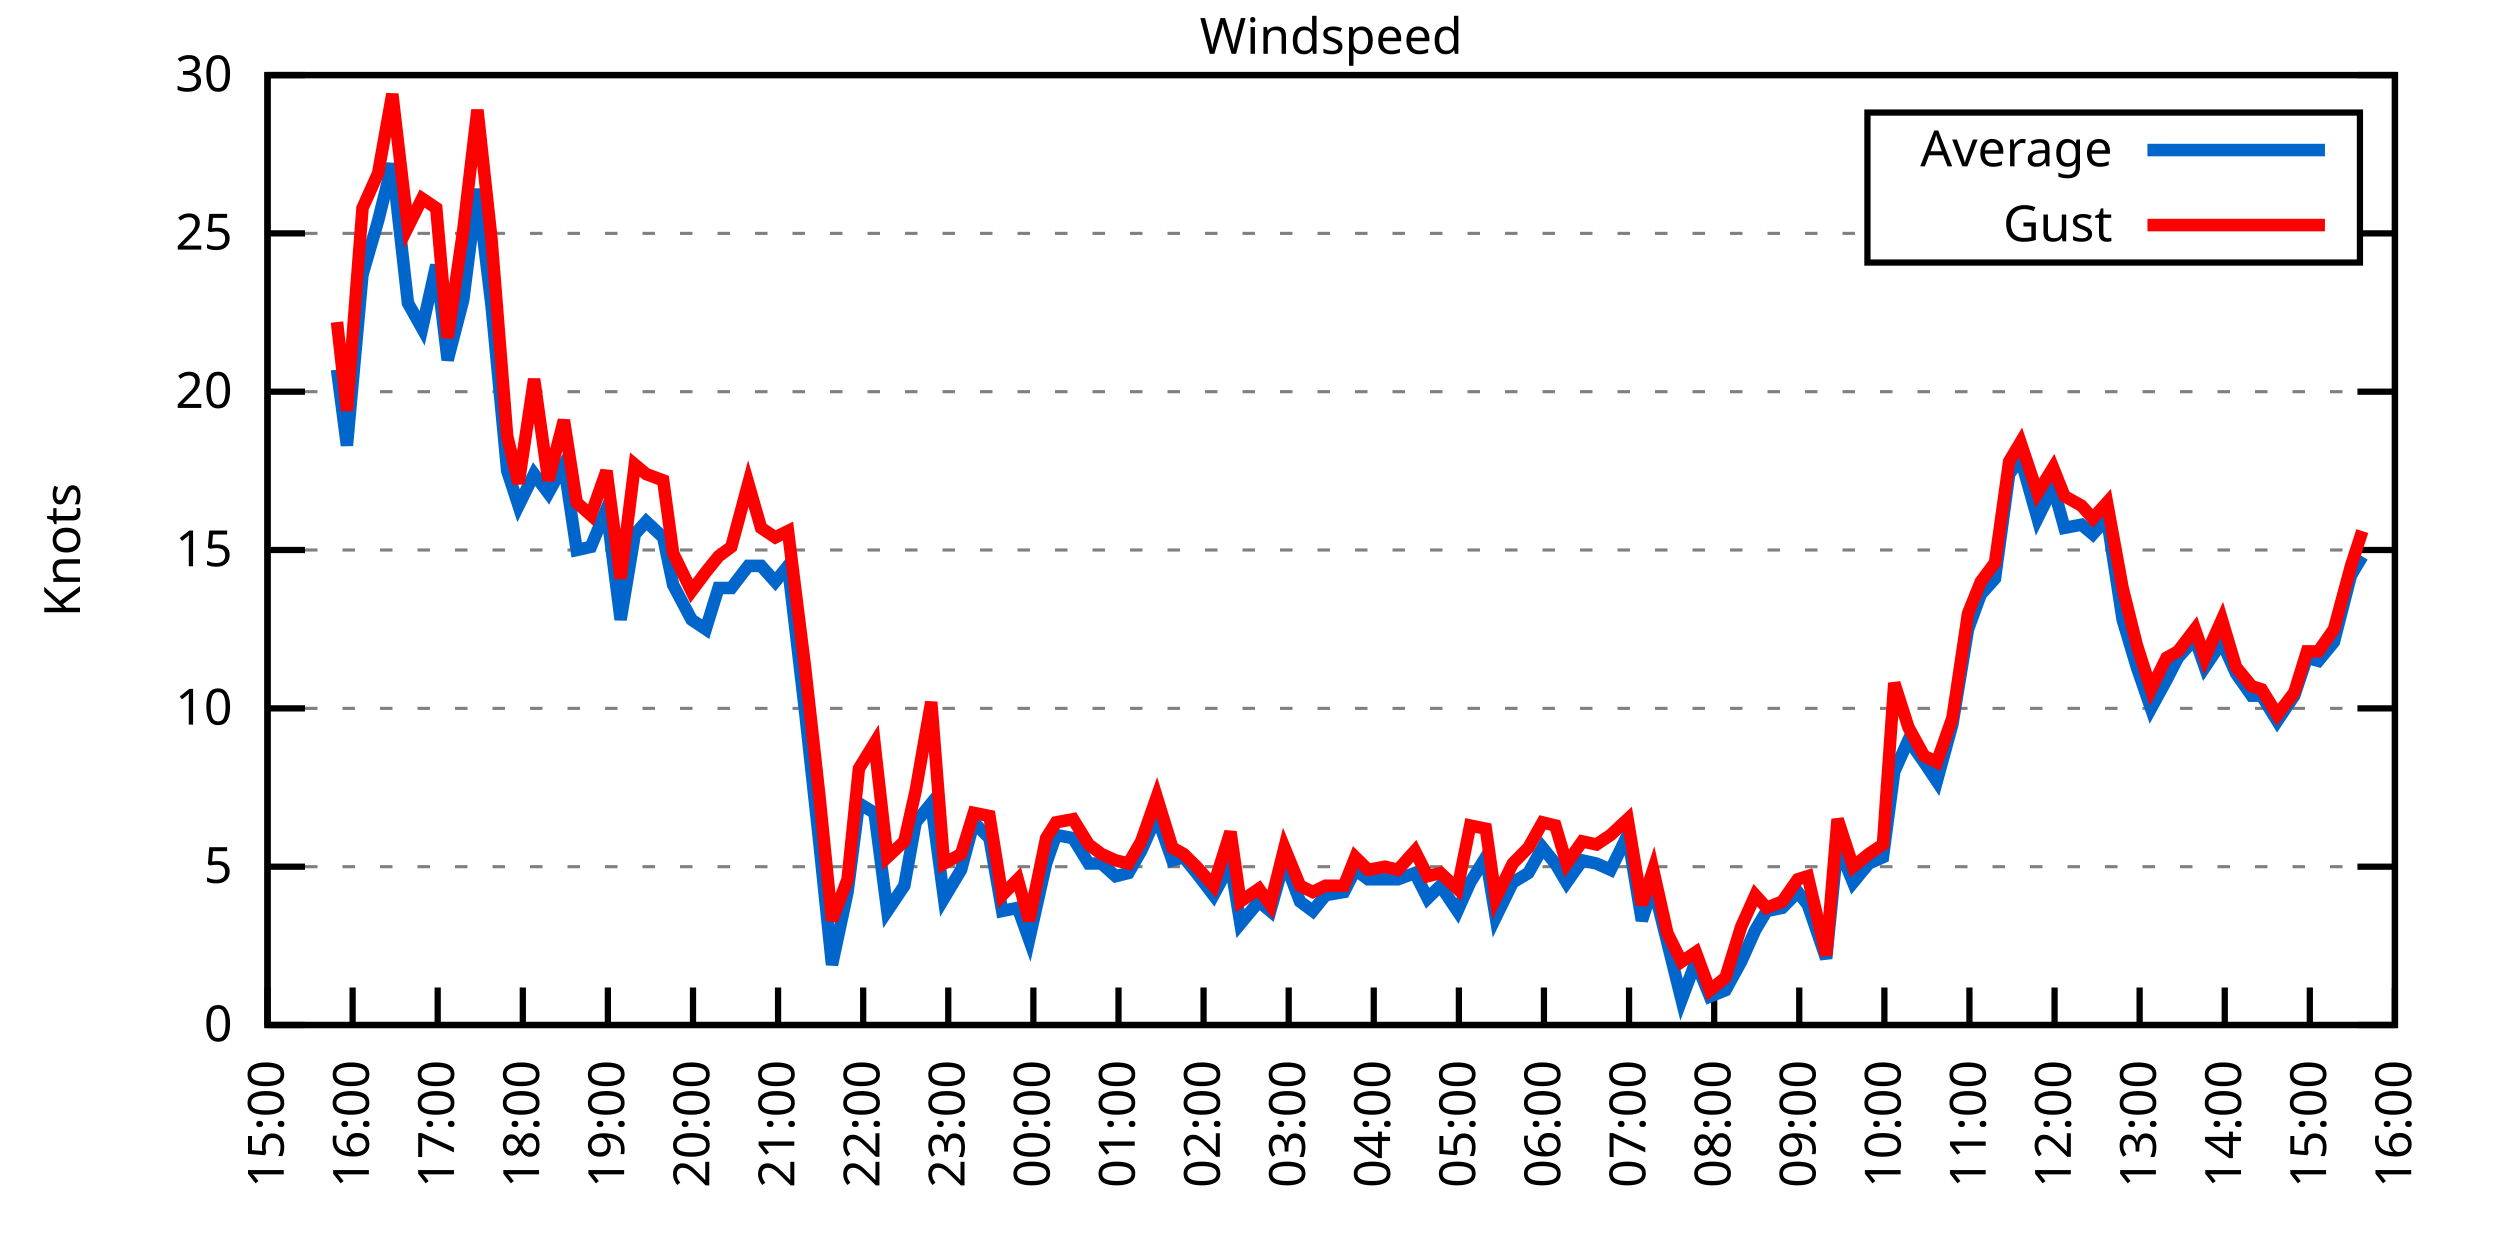
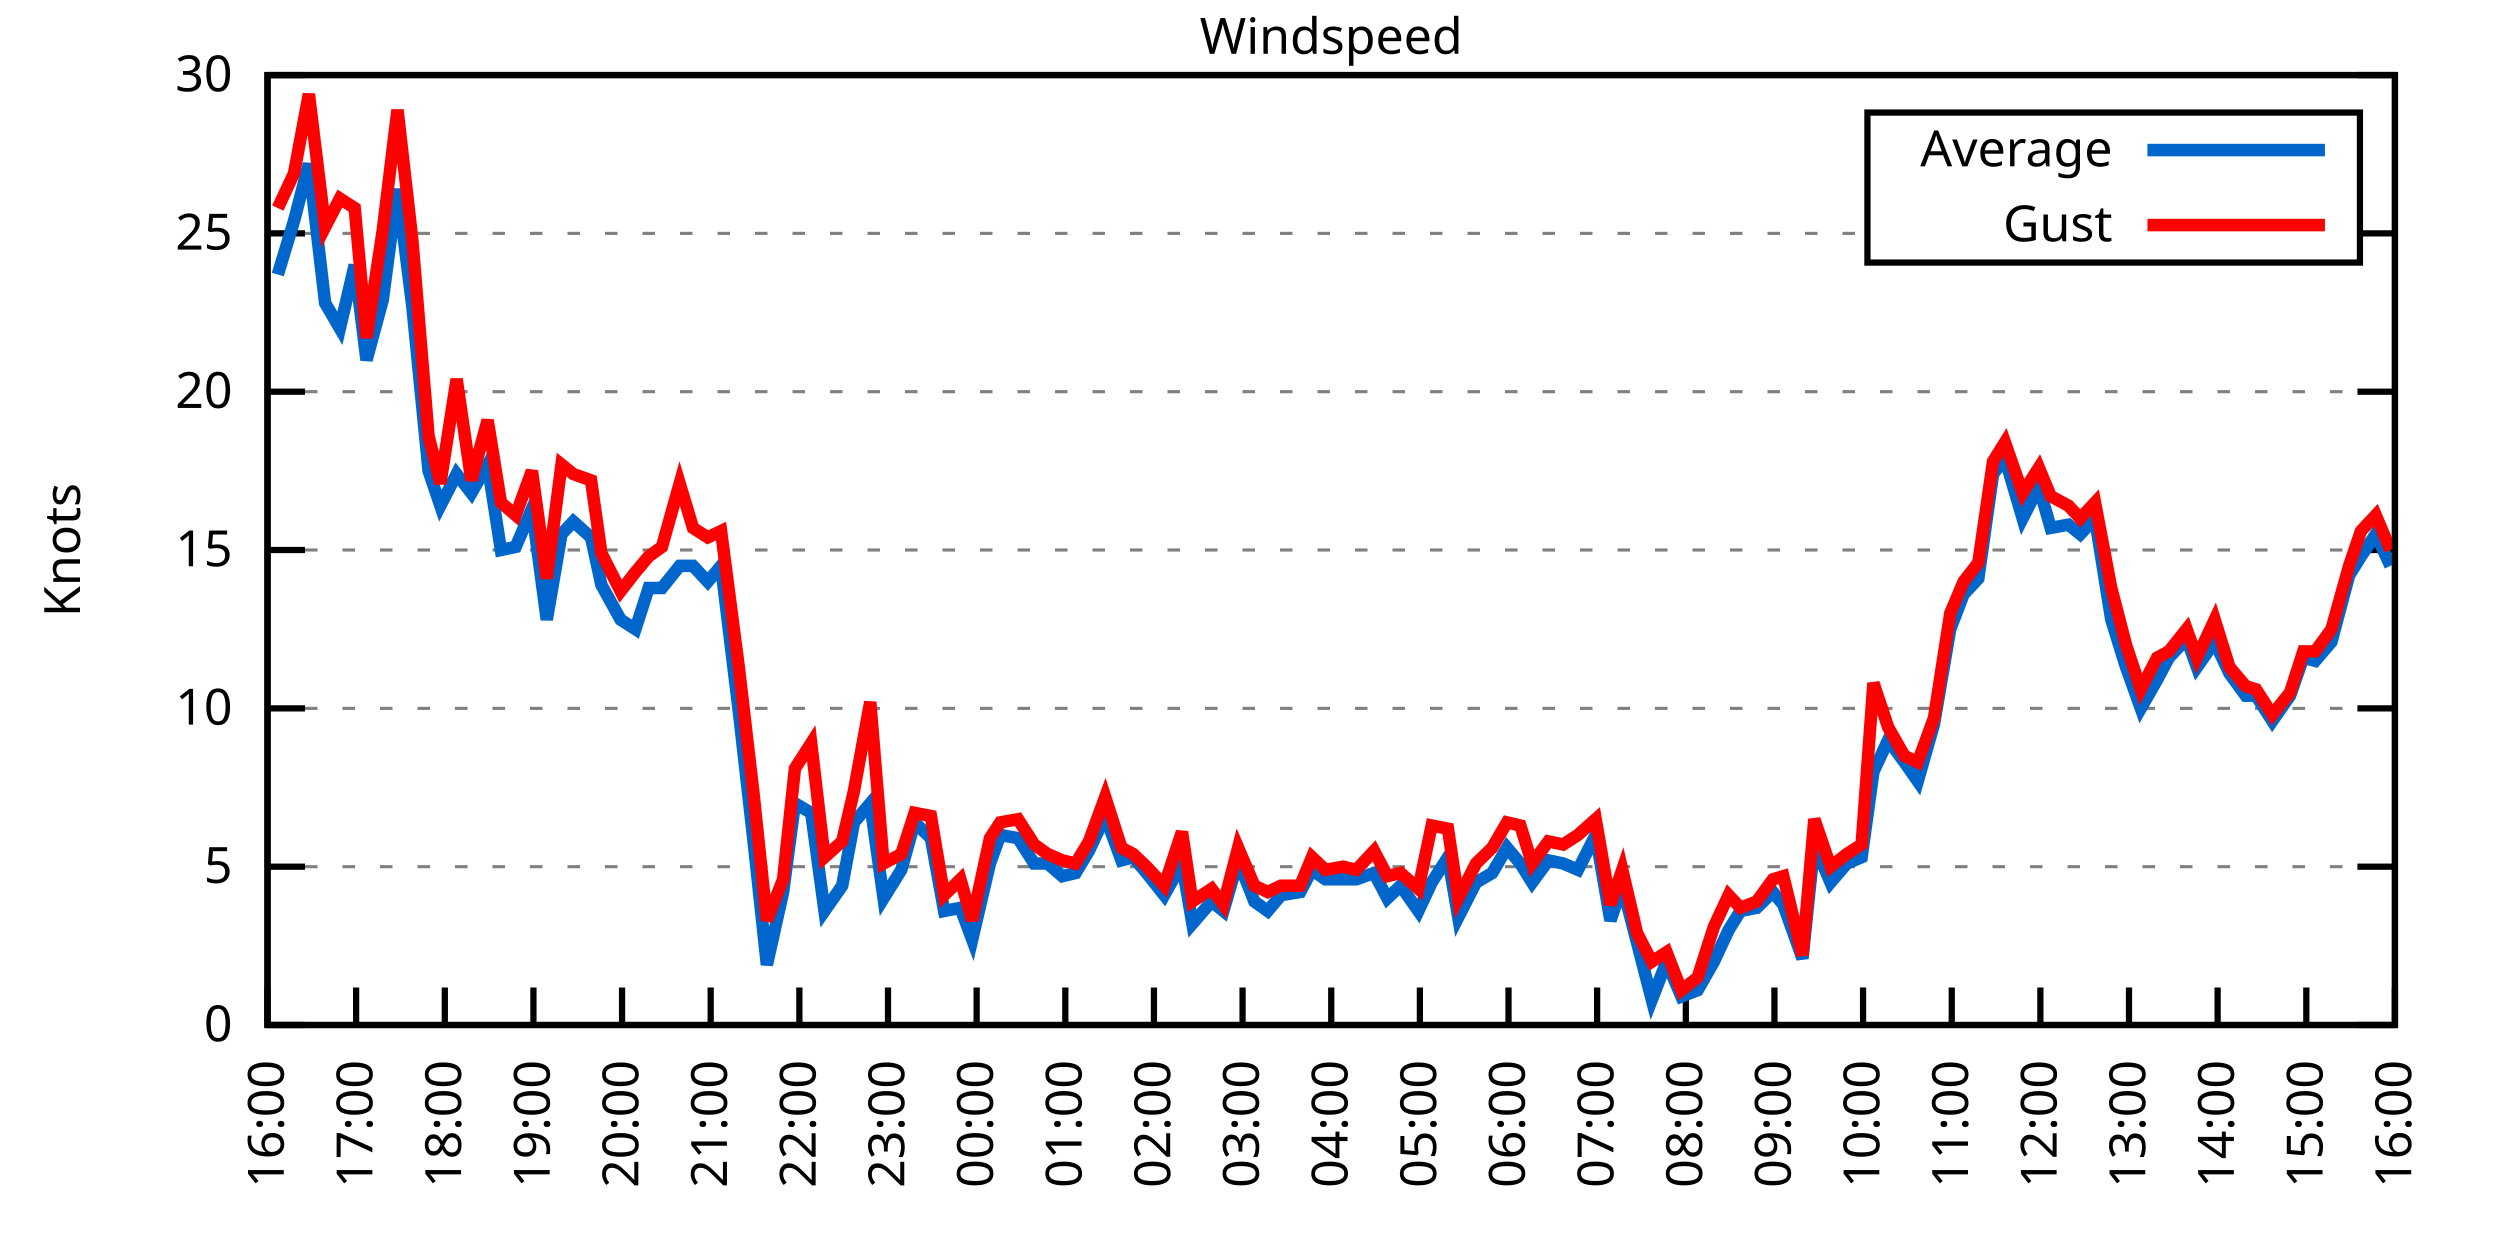
<svg xmlns="http://www.w3.org/2000/svg" xmlns:xlink="http://www.w3.org/1999/xlink" width="400" height="200" viewBox="0 0 400 200">
  <g id="gnuplot_canvas">
    <rect x="0" y="0" width="400" height="200" fill="none" />
    <defs>
      <circle id="gpDot" r="0.5" stroke-width="0.5" stroke="currentColor" />
      <path id="gpPt0" stroke-width="0.333" stroke="currentColor" d="M-1,0 h2 M0,-1 v2" />
      <path id="gpPt1" stroke-width="0.333" stroke="currentColor" d="M-1,-1 L1,1 M1,-1 L-1,1" />
      <path id="gpPt2" stroke-width="0.333" stroke="currentColor" d="M-1,0 L1,0 M0,-1 L0,1 M-1,-1 L1,1 M-1,1 L1,-1" />
      <rect id="gpPt3" stroke-width="0.333" stroke="currentColor" x="-1" y="-1" width="2" height="2" />
      <rect id="gpPt4" stroke-width="0.333" stroke="currentColor" fill="currentColor" x="-1" y="-1" width="2" height="2" />
      <circle id="gpPt5" stroke-width="0.333" stroke="currentColor" cx="0" cy="0" r="1" />
      <use xlink:href="#gpPt5" id="gpPt6" fill="currentColor" stroke="none" />
      <path id="gpPt7" stroke-width="0.333" stroke="currentColor" d="M0,-1.33 L-1.33,0.67 L1.33,0.67 z" />
      <use xlink:href="#gpPt7" id="gpPt8" fill="currentColor" stroke="none" />
      <use xlink:href="#gpPt7" id="gpPt9" stroke="currentColor" transform="rotate(180)" />
      <use xlink:href="#gpPt9" id="gpPt10" fill="currentColor" stroke="none" />
      <use xlink:href="#gpPt3" id="gpPt11" stroke="currentColor" transform="rotate(45)" />
      <use xlink:href="#gpPt11" id="gpPt12" fill="currentColor" stroke="none" />
      <path id="gpPt13" stroke-width="0.333" stroke="currentColor" d="M0,1.330 L1.265,0.411 L0.782,-1.067 L-0.782,-1.076 L-1.265,0.411 z" />
      <use xlink:href="#gpPt13" id="gpPt14" fill="currentColor" stroke="none" />
      <filter id="textbox" filterUnits="objectBoundingBox" x="0" y="0" height="1" width="1">
        <feFlood flood-color="white" flood-opacity="1" result="bgnd" />
        <feComposite in="SourceGraphic" in2="bgnd" operator="atop" />
      </filter>
      <filter id="greybox" filterUnits="objectBoundingBox" x="0" y="0" height="1" width="1">
        <feFlood flood-color="lightgrey" flood-opacity="1" result="grey" />
        <feComposite in="SourceGraphic" in2="grey" operator="atop" />
      </filter>
    </defs>
    <g fill="none" color="white" stroke="currentColor" stroke-width="1.00" stroke-linecap="butt" stroke-linejoin="miter">
</g>
    <g fill="none" color="black" stroke="currentColor" stroke-width="1.00" stroke-linecap="butt" stroke-linejoin="miter">
      <g stroke="none" shape-rendering="crispEdges">
        <polygon fill="rgb(255, 255, 255)" points="42.80,164.00 383.18,164.00 383.18,12.02 42.80,12.02 " />
      </g>
    </g>
    <g fill="none" color="black" stroke="currentColor" stroke-width="1.00" stroke-linecap="butt" stroke-linejoin="miter">
</g>
    <g fill="none" color="black" stroke="black" stroke-width="0.50" stroke-linecap="butt" stroke-linejoin="miter">
</g>
    <g fill="none" color="gray" stroke="currentColor" stroke-width="0.50" stroke-linecap="butt" stroke-linejoin="miter">
      <path stroke="gray" stroke-dasharray="2,4" class="gridline" d="M42.80,164.00 L383.19,164.00  " />
    </g>
    <g fill="none" color="gray" stroke="gray" stroke-width="1.00" stroke-linecap="butt" stroke-linejoin="miter">
</g>
    <g fill="none" color="black" stroke="currentColor" stroke-width="1.00" stroke-linecap="butt" stroke-linejoin="miter">
      <path stroke="black" d="M42.80,164.00 L48.80,164.00 M383.19,164.00 L377.19,164.00  " />
      <g transform="translate(37.20,166.60)" stroke="none" fill="black" font-family="Sans" font-size="8.00" text-anchor="end">
        <text>
          <tspan font-family="Sans"> 0</tspan>
        </text>
      </g>
    </g>
    <g fill="none" color="black" stroke="currentColor" stroke-width="1.00" stroke-linecap="butt" stroke-linejoin="miter">
</g>
    <g fill="none" color="black" stroke="black" stroke-width="0.50" stroke-linecap="butt" stroke-linejoin="miter">
</g>
    <g fill="none" color="gray" stroke="currentColor" stroke-width="0.50" stroke-linecap="butt" stroke-linejoin="miter">
      <path stroke="gray" stroke-dasharray="2,4" class="gridline" d="M42.80,138.67 L383.19,138.67  " />
    </g>
    <g fill="none" color="gray" stroke="gray" stroke-width="1.00" stroke-linecap="butt" stroke-linejoin="miter">
</g>
    <g fill="none" color="black" stroke="currentColor" stroke-width="1.00" stroke-linecap="butt" stroke-linejoin="miter">
      <path stroke="black" d="M42.80,138.67 L48.80,138.67 M383.19,138.67 L377.19,138.67  " />
      <g transform="translate(37.20,141.27)" stroke="none" fill="black" font-family="Sans" font-size="8.00" text-anchor="end">
        <text>
          <tspan font-family="Sans"> 5</tspan>
        </text>
      </g>
    </g>
    <g fill="none" color="black" stroke="currentColor" stroke-width="1.00" stroke-linecap="butt" stroke-linejoin="miter">
</g>
    <g fill="none" color="black" stroke="black" stroke-width="0.50" stroke-linecap="butt" stroke-linejoin="miter">
</g>
    <g fill="none" color="gray" stroke="currentColor" stroke-width="0.50" stroke-linecap="butt" stroke-linejoin="miter">
      <path stroke="gray" stroke-dasharray="2,4" class="gridline" d="M42.80,113.34 L383.19,113.34  " />
    </g>
    <g fill="none" color="gray" stroke="gray" stroke-width="1.00" stroke-linecap="butt" stroke-linejoin="miter">
</g>
    <g fill="none" color="black" stroke="currentColor" stroke-width="1.00" stroke-linecap="butt" stroke-linejoin="miter">
      <path stroke="black" d="M42.80,113.34 L48.80,113.34 M383.19,113.34 L377.19,113.34  " />
      <g transform="translate(37.20,115.94)" stroke="none" fill="black" font-family="Sans" font-size="8.00" text-anchor="end">
        <text>
          <tspan font-family="Sans"> 10</tspan>
        </text>
      </g>
    </g>
    <g fill="none" color="black" stroke="currentColor" stroke-width="1.00" stroke-linecap="butt" stroke-linejoin="miter">
</g>
    <g fill="none" color="black" stroke="black" stroke-width="0.50" stroke-linecap="butt" stroke-linejoin="miter">
</g>
    <g fill="none" color="gray" stroke="currentColor" stroke-width="0.50" stroke-linecap="butt" stroke-linejoin="miter">
      <path stroke="gray" stroke-dasharray="2,4" class="gridline" d="M42.80,88.00 L383.19,88.00  " />
    </g>
    <g fill="none" color="gray" stroke="gray" stroke-width="1.00" stroke-linecap="butt" stroke-linejoin="miter">
</g>
    <g fill="none" color="black" stroke="currentColor" stroke-width="1.00" stroke-linecap="butt" stroke-linejoin="miter">
      <path stroke="black" d="M42.80,88.00 L48.80,88.00 M383.19,88.00 L377.19,88.00  " />
      <g transform="translate(37.20,90.60)" stroke="none" fill="black" font-family="Sans" font-size="8.00" text-anchor="end">
        <text>
          <tspan font-family="Sans"> 15</tspan>
        </text>
      </g>
    </g>
    <g fill="none" color="black" stroke="currentColor" stroke-width="1.00" stroke-linecap="butt" stroke-linejoin="miter">
</g>
    <g fill="none" color="black" stroke="black" stroke-width="0.50" stroke-linecap="butt" stroke-linejoin="miter">
</g>
    <g fill="none" color="gray" stroke="currentColor" stroke-width="0.50" stroke-linecap="butt" stroke-linejoin="miter">
      <path stroke="gray" stroke-dasharray="2,4" class="gridline" d="M42.80,62.67 L383.19,62.67  " />
    </g>
    <g fill="none" color="gray" stroke="gray" stroke-width="1.00" stroke-linecap="butt" stroke-linejoin="miter">
</g>
    <g fill="none" color="black" stroke="currentColor" stroke-width="1.00" stroke-linecap="butt" stroke-linejoin="miter">
      <path stroke="black" d="M42.80,62.67 L48.80,62.67 M383.19,62.67 L377.19,62.67  " />
      <g transform="translate(37.20,65.27)" stroke="none" fill="black" font-family="Sans" font-size="8.00" text-anchor="end">
        <text>
          <tspan font-family="Sans"> 20</tspan>
        </text>
      </g>
    </g>
    <g fill="none" color="black" stroke="currentColor" stroke-width="1.00" stroke-linecap="butt" stroke-linejoin="miter">
</g>
    <g fill="none" color="black" stroke="black" stroke-width="0.50" stroke-linecap="butt" stroke-linejoin="miter">
</g>
    <g fill="none" color="gray" stroke="currentColor" stroke-width="0.50" stroke-linecap="butt" stroke-linejoin="miter">
      <path stroke="gray" stroke-dasharray="2,4" class="gridline" d="M42.80,37.34 L298.79,37.34 M377.59,37.34 L383.19,37.34  " />
    </g>
    <g fill="none" color="gray" stroke="gray" stroke-width="1.00" stroke-linecap="butt" stroke-linejoin="miter">
</g>
    <g fill="none" color="black" stroke="currentColor" stroke-width="1.00" stroke-linecap="butt" stroke-linejoin="miter">
      <path stroke="black" d="M42.80,37.34 L48.80,37.34 M383.19,37.34 L377.19,37.34  " />
      <g transform="translate(37.20,39.94)" stroke="none" fill="black" font-family="Sans" font-size="8.00" text-anchor="end">
        <text>
          <tspan font-family="Sans"> 25</tspan>
        </text>
      </g>
    </g>
    <g fill="none" color="black" stroke="currentColor" stroke-width="1.00" stroke-linecap="butt" stroke-linejoin="miter">
</g>
    <g fill="none" color="black" stroke="black" stroke-width="0.50" stroke-linecap="butt" stroke-linejoin="miter">
</g>
    <g fill="none" color="gray" stroke="currentColor" stroke-width="0.50" stroke-linecap="butt" stroke-linejoin="miter">
      <path stroke="gray" stroke-dasharray="2,4" class="gridline" d="M42.80,12.01 L383.19,12.01  " />
    </g>
    <g fill="none" color="gray" stroke="gray" stroke-width="1.00" stroke-linecap="butt" stroke-linejoin="miter">
</g>
    <g fill="none" color="black" stroke="currentColor" stroke-width="1.00" stroke-linecap="butt" stroke-linejoin="miter">
      <path stroke="black" d="M42.80,12.01 L48.80,12.01 M383.19,12.01 L377.19,12.01  " />
      <g transform="translate(37.20,14.61)" stroke="none" fill="black" font-family="Sans" font-size="8.00" text-anchor="end">
        <text>
          <tspan font-family="Sans"> 30</tspan>
        </text>
      </g>
    </g>
    <g fill="none" color="black" stroke="currentColor" stroke-width="1.00" stroke-linecap="butt" stroke-linejoin="miter">
      <path stroke="black" d="M42.80,164.00 L42.80,158.00  " />
      <g transform="translate(45.40,169.60) rotate(270.00)" stroke="none" fill="black" font-family="Sans" font-size="8.00" text-anchor="end">
        <text>
-           <tspan font-family="Sans">15:00</tspan>
-         </text>
-       </g>
-     </g>
-     <g fill="none" color="black" stroke="currentColor" stroke-width="1.00" stroke-linecap="butt" stroke-linejoin="miter">
-       <path stroke="black" d="M56.42,164.00 L56.42,158.00  " />
-       <g transform="translate(59.02,169.60) rotate(270.00)" stroke="none" fill="black" font-family="Sans" font-size="8.00" text-anchor="end">
-         <text>
          <tspan font-family="Sans">16:00</tspan>
        </text>
      </g>
    </g>
    <g fill="none" color="black" stroke="currentColor" stroke-width="1.00" stroke-linecap="butt" stroke-linejoin="miter">
-       <path stroke="black" d="M70.03,164.00 L70.03,158.00  " />
-       <g transform="translate(72.63,169.60) rotate(270.00)" stroke="none" fill="black" font-family="Sans" font-size="8.00" text-anchor="end">
+       <path stroke="black" d="M56.98,164.00 L56.98,158.00  " />
+       <g transform="translate(59.58,169.60) rotate(270.00)" stroke="none" fill="black" font-family="Sans" font-size="8.00" text-anchor="end">
        <text>
          <tspan font-family="Sans">17:00</tspan>
        </text>
      </g>
    </g>
    <g fill="none" color="black" stroke="currentColor" stroke-width="1.00" stroke-linecap="butt" stroke-linejoin="miter">
-       <path stroke="black" d="M83.65,164.00 L83.65,158.00  " />
-       <g transform="translate(86.25,169.60) rotate(270.00)" stroke="none" fill="black" font-family="Sans" font-size="8.00" text-anchor="end">
+       <path stroke="black" d="M71.17,164.00 L71.17,158.00  " />
+       <g transform="translate(73.77,169.60) rotate(270.00)" stroke="none" fill="black" font-family="Sans" font-size="8.00" text-anchor="end">
        <text>
          <tspan font-family="Sans">18:00</tspan>
        </text>
      </g>
    </g>
    <g fill="none" color="black" stroke="currentColor" stroke-width="1.00" stroke-linecap="butt" stroke-linejoin="miter">
-       <path stroke="black" d="M97.26,164.00 L97.26,158.00  " />
-       <g transform="translate(99.86,169.60) rotate(270.00)" stroke="none" fill="black" font-family="Sans" font-size="8.00" text-anchor="end">
+       <path stroke="black" d="M85.35,164.00 L85.35,158.00  " />
+       <g transform="translate(87.95,169.60) rotate(270.00)" stroke="none" fill="black" font-family="Sans" font-size="8.00" text-anchor="end">
        <text>
          <tspan font-family="Sans">19:00</tspan>
        </text>
      </g>
    </g>
    <g fill="none" color="black" stroke="currentColor" stroke-width="1.00" stroke-linecap="butt" stroke-linejoin="miter">
-       <path stroke="black" d="M110.88,164.00 L110.88,158.00  " />
-       <g transform="translate(113.48,169.60) rotate(270.00)" stroke="none" fill="black" font-family="Sans" font-size="8.00" text-anchor="end">
+       <path stroke="black" d="M99.53,164.00 L99.53,158.00  " />
+       <g transform="translate(102.13,169.60) rotate(270.00)" stroke="none" fill="black" font-family="Sans" font-size="8.00" text-anchor="end">
        <text>
          <tspan font-family="Sans">20:00</tspan>
        </text>
      </g>
    </g>
    <g fill="none" color="black" stroke="currentColor" stroke-width="1.00" stroke-linecap="butt" stroke-linejoin="miter">
-       <path stroke="black" d="M124.49,164.00 L124.49,158.00  " />
-       <g transform="translate(127.09,169.60) rotate(270.00)" stroke="none" fill="black" font-family="Sans" font-size="8.00" text-anchor="end">
+       <path stroke="black" d="M113.71,164.00 L113.71,158.00  " />
+       <g transform="translate(116.31,169.60) rotate(270.00)" stroke="none" fill="black" font-family="Sans" font-size="8.00" text-anchor="end">
        <text>
          <tspan font-family="Sans">21:00</tspan>
        </text>
      </g>
    </g>
    <g fill="none" color="black" stroke="currentColor" stroke-width="1.00" stroke-linecap="butt" stroke-linejoin="miter">
-       <path stroke="black" d="M138.11,164.00 L138.11,158.00  " />
-       <g transform="translate(140.71,169.60) rotate(270.00)" stroke="none" fill="black" font-family="Sans" font-size="8.00" text-anchor="end">
+       <path stroke="black" d="M127.90,164.00 L127.90,158.00  " />
+       <g transform="translate(130.50,169.60) rotate(270.00)" stroke="none" fill="black" font-family="Sans" font-size="8.00" text-anchor="end">
        <text>
          <tspan font-family="Sans">22:00</tspan>
        </text>
      </g>
    </g>
    <g fill="none" color="black" stroke="currentColor" stroke-width="1.00" stroke-linecap="butt" stroke-linejoin="miter">
-       <path stroke="black" d="M151.72,164.00 L151.72,158.00  " />
-       <g transform="translate(154.32,169.60) rotate(270.00)" stroke="none" fill="black" font-family="Sans" font-size="8.00" text-anchor="end">
+       <path stroke="black" d="M142.08,164.00 L142.08,158.00  " />
+       <g transform="translate(144.68,169.60) rotate(270.00)" stroke="none" fill="black" font-family="Sans" font-size="8.00" text-anchor="end">
        <text>
          <tspan font-family="Sans">23:00</tspan>
        </text>
      </g>
    </g>
    <g fill="none" color="black" stroke="currentColor" stroke-width="1.00" stroke-linecap="butt" stroke-linejoin="miter">
-       <path stroke="black" d="M165.34,164.00 L165.34,158.00  " />
-       <g transform="translate(167.94,169.60) rotate(270.00)" stroke="none" fill="black" font-family="Sans" font-size="8.00" text-anchor="end">
+       <path stroke="black" d="M156.26,164.00 L156.26,158.00  " />
+       <g transform="translate(158.86,169.60) rotate(270.00)" stroke="none" fill="black" font-family="Sans" font-size="8.00" text-anchor="end">
        <text>
          <tspan font-family="Sans">00:00</tspan>
        </text>
      </g>
    </g>
    <g fill="none" color="black" stroke="currentColor" stroke-width="1.00" stroke-linecap="butt" stroke-linejoin="miter">
-       <path stroke="black" d="M178.96,164.00 L178.96,158.00  " />
-       <g transform="translate(181.56,169.60) rotate(270.00)" stroke="none" fill="black" font-family="Sans" font-size="8.00" text-anchor="end">
+       <path stroke="black" d="M170.45,164.00 L170.45,158.00  " />
+       <g transform="translate(173.05,169.60) rotate(270.00)" stroke="none" fill="black" font-family="Sans" font-size="8.00" text-anchor="end">
        <text>
          <tspan font-family="Sans">01:00</tspan>
        </text>
      </g>
    </g>
    <g fill="none" color="black" stroke="currentColor" stroke-width="1.00" stroke-linecap="butt" stroke-linejoin="miter">
-       <path stroke="black" d="M192.57,164.00 L192.57,158.00  " />
-       <g transform="translate(195.17,169.60) rotate(270.00)" stroke="none" fill="black" font-family="Sans" font-size="8.00" text-anchor="end">
+       <path stroke="black" d="M184.63,164.00 L184.63,158.00  " />
+       <g transform="translate(187.23,169.60) rotate(270.00)" stroke="none" fill="black" font-family="Sans" font-size="8.00" text-anchor="end">
        <text>
          <tspan font-family="Sans">02:00</tspan>
        </text>
      </g>
    </g>
    <g fill="none" color="black" stroke="currentColor" stroke-width="1.00" stroke-linecap="butt" stroke-linejoin="miter">
-       <path stroke="black" d="M206.19,164.00 L206.19,158.00  " />
-       <g transform="translate(208.79,169.60) rotate(270.00)" stroke="none" fill="black" font-family="Sans" font-size="8.00" text-anchor="end">
+       <path stroke="black" d="M198.81,164.00 L198.81,158.00  " />
+       <g transform="translate(201.41,169.60) rotate(270.00)" stroke="none" fill="black" font-family="Sans" font-size="8.00" text-anchor="end">
        <text>
          <tspan font-family="Sans">03:00</tspan>
        </text>
      </g>
    </g>
    <g fill="none" color="black" stroke="currentColor" stroke-width="1.00" stroke-linecap="butt" stroke-linejoin="miter">
-       <path stroke="black" d="M219.80,164.00 L219.80,158.00  " />
-       <g transform="translate(222.40,169.60) rotate(270.00)" stroke="none" fill="black" font-family="Sans" font-size="8.00" text-anchor="end">
+       <path stroke="black" d="M213.00,164.00 L213.00,158.00  " />
+       <g transform="translate(215.60,169.60) rotate(270.00)" stroke="none" fill="black" font-family="Sans" font-size="8.00" text-anchor="end">
        <text>
          <tspan font-family="Sans">04:00</tspan>
        </text>
      </g>
    </g>
    <g fill="none" color="black" stroke="currentColor" stroke-width="1.00" stroke-linecap="butt" stroke-linejoin="miter">
-       <path stroke="black" d="M233.42,164.00 L233.42,158.00  " />
-       <g transform="translate(236.02,169.60) rotate(270.00)" stroke="none" fill="black" font-family="Sans" font-size="8.00" text-anchor="end">
+       <path stroke="black" d="M227.18,164.00 L227.18,158.00  " />
+       <g transform="translate(229.78,169.60) rotate(270.00)" stroke="none" fill="black" font-family="Sans" font-size="8.00" text-anchor="end">
        <text>
          <tspan font-family="Sans">05:00</tspan>
        </text>
      </g>
    </g>
    <g fill="none" color="black" stroke="currentColor" stroke-width="1.00" stroke-linecap="butt" stroke-linejoin="miter">
-       <path stroke="black" d="M247.03,164.00 L247.03,158.00  " />
-       <g transform="translate(249.63,169.60) rotate(270.00)" stroke="none" fill="black" font-family="Sans" font-size="8.00" text-anchor="end">
+       <path stroke="black" d="M241.36,164.00 L241.36,158.00  " />
+       <g transform="translate(243.96,169.60) rotate(270.00)" stroke="none" fill="black" font-family="Sans" font-size="8.00" text-anchor="end">
        <text>
          <tspan font-family="Sans">06:00</tspan>
        </text>
      </g>
    </g>
    <g fill="none" color="black" stroke="currentColor" stroke-width="1.00" stroke-linecap="butt" stroke-linejoin="miter">
-       <path stroke="black" d="M260.65,164.00 L260.65,158.00  " />
-       <g transform="translate(263.25,169.60) rotate(270.00)" stroke="none" fill="black" font-family="Sans" font-size="8.00" text-anchor="end">
+       <path stroke="black" d="M255.54,164.00 L255.54,158.00  " />
+       <g transform="translate(258.14,169.60) rotate(270.00)" stroke="none" fill="black" font-family="Sans" font-size="8.00" text-anchor="end">
        <text>
          <tspan font-family="Sans">07:00</tspan>
        </text>
      </g>
    </g>
    <g fill="none" color="black" stroke="currentColor" stroke-width="1.00" stroke-linecap="butt" stroke-linejoin="miter">
-       <path stroke="black" d="M274.27,164.00 L274.27,158.00  " />
-       <g transform="translate(276.87,169.60) rotate(270.00)" stroke="none" fill="black" font-family="Sans" font-size="8.00" text-anchor="end">
+       <path stroke="black" d="M269.73,164.00 L269.73,158.00  " />
+       <g transform="translate(272.33,169.60) rotate(270.00)" stroke="none" fill="black" font-family="Sans" font-size="8.00" text-anchor="end">
        <text>
          <tspan font-family="Sans">08:00</tspan>
        </text>
      </g>
    </g>
    <g fill="none" color="black" stroke="currentColor" stroke-width="1.00" stroke-linecap="butt" stroke-linejoin="miter">
-       <path stroke="black" d="M287.88,164.00 L287.88,158.00  " />
-       <g transform="translate(290.48,169.60) rotate(270.00)" stroke="none" fill="black" font-family="Sans" font-size="8.00" text-anchor="end">
+       <path stroke="black" d="M283.91,164.00 L283.91,158.00  " />
+       <g transform="translate(286.51,169.60) rotate(270.00)" stroke="none" fill="black" font-family="Sans" font-size="8.00" text-anchor="end">
        <text>
          <tspan font-family="Sans">09:00</tspan>
        </text>
      </g>
    </g>
    <g fill="none" color="black" stroke="currentColor" stroke-width="1.00" stroke-linecap="butt" stroke-linejoin="miter">
-       <path stroke="black" d="M301.50,164.00 L301.50,158.00  " />
-       <g transform="translate(304.10,169.60) rotate(270.00)" stroke="none" fill="black" font-family="Sans" font-size="8.00" text-anchor="end">
+       <path stroke="black" d="M298.09,164.00 L298.09,158.00  " />
+       <g transform="translate(300.69,169.60) rotate(270.00)" stroke="none" fill="black" font-family="Sans" font-size="8.00" text-anchor="end">
        <text>
          <tspan font-family="Sans">10:00</tspan>
        </text>
      </g>
    </g>
    <g fill="none" color="black" stroke="currentColor" stroke-width="1.00" stroke-linecap="butt" stroke-linejoin="miter">
-       <path stroke="black" d="M315.11,164.00 L315.11,158.00  " />
-       <g transform="translate(317.71,169.60) rotate(270.00)" stroke="none" fill="black" font-family="Sans" font-size="8.00" text-anchor="end">
+       <path stroke="black" d="M312.28,164.00 L312.28,158.00  " />
+       <g transform="translate(314.88,169.60) rotate(270.00)" stroke="none" fill="black" font-family="Sans" font-size="8.00" text-anchor="end">
        <text>
          <tspan font-family="Sans">11:00</tspan>
        </text>
      </g>
    </g>
    <g fill="none" color="black" stroke="currentColor" stroke-width="1.00" stroke-linecap="butt" stroke-linejoin="miter">
-       <path stroke="black" d="M328.73,164.00 L328.73,158.00  " />
-       <g transform="translate(331.33,169.60) rotate(270.00)" stroke="none" fill="black" font-family="Sans" font-size="8.00" text-anchor="end">
+       <path stroke="black" d="M326.46,164.00 L326.46,158.00  " />
+       <g transform="translate(329.06,169.60) rotate(270.00)" stroke="none" fill="black" font-family="Sans" font-size="8.00" text-anchor="end">
        <text>
          <tspan font-family="Sans">12:00</tspan>
        </text>
      </g>
    </g>
    <g fill="none" color="black" stroke="currentColor" stroke-width="1.00" stroke-linecap="butt" stroke-linejoin="miter">
-       <path stroke="black" d="M342.34,164.00 L342.34,158.00  " />
-       <g transform="translate(344.94,169.60) rotate(270.00)" stroke="none" fill="black" font-family="Sans" font-size="8.00" text-anchor="end">
+       <path stroke="black" d="M340.64,164.00 L340.64,158.00  " />
+       <g transform="translate(343.24,169.60) rotate(270.00)" stroke="none" fill="black" font-family="Sans" font-size="8.00" text-anchor="end">
        <text>
          <tspan font-family="Sans">13:00</tspan>
        </text>
      </g>
    </g>
    <g fill="none" color="black" stroke="currentColor" stroke-width="1.00" stroke-linecap="butt" stroke-linejoin="miter">
-       <path stroke="black" d="M355.96,164.00 L355.96,158.00  " />
-       <g transform="translate(358.56,169.60) rotate(270.00)" stroke="none" fill="black" font-family="Sans" font-size="8.00" text-anchor="end">
+       <path stroke="black" d="M354.82,164.00 L354.82,158.00  " />
+       <g transform="translate(357.42,169.60) rotate(270.00)" stroke="none" fill="black" font-family="Sans" font-size="8.00" text-anchor="end">
        <text>
          <tspan font-family="Sans">14:00</tspan>
        </text>
      </g>
    </g>
    <g fill="none" color="black" stroke="currentColor" stroke-width="1.00" stroke-linecap="butt" stroke-linejoin="miter">
-       <path stroke="black" d="M369.57,164.00 L369.57,158.00  " />
-       <g transform="translate(372.17,169.60) rotate(270.00)" stroke="none" fill="black" font-family="Sans" font-size="8.00" text-anchor="end">
+       <path stroke="black" d="M369.01,164.00 L369.01,158.00  " />
+       <g transform="translate(371.61,169.60) rotate(270.00)" stroke="none" fill="black" font-family="Sans" font-size="8.00" text-anchor="end">
        <text>
          <tspan font-family="Sans">15:00</tspan>
        </text>
      </g>
    </g>
    <g fill="none" color="black" stroke="currentColor" stroke-width="1.00" stroke-linecap="butt" stroke-linejoin="miter">
      <path stroke="black" d="M383.19,164.00 L383.19,158.00  " />
      <g transform="translate(385.79,169.60) rotate(270.00)" stroke="none" fill="black" font-family="Sans" font-size="8.00" text-anchor="end">
        <text>
          <tspan font-family="Sans">16:00</tspan>
        </text>
      </g>
    </g>
    <g fill="none" color="black" stroke="currentColor" stroke-width="1.00" stroke-linecap="butt" stroke-linejoin="miter">
</g>
    <g fill="none" color="black" stroke="currentColor" stroke-width="1.00" stroke-linecap="butt" stroke-linejoin="miter">
      <path stroke="black" d="M42.80,12.01 L42.80,164.00 L383.19,164.00 L383.19,12.01 L42.80,12.01 Z  " />
    </g>
    <g fill="none" color="black" stroke="currentColor" stroke-width="1.00" stroke-linecap="butt" stroke-linejoin="miter">
</g>
    <g fill="none" color="black" stroke="currentColor" stroke-width="1.00" stroke-linecap="butt" stroke-linejoin="miter">
      <path stroke="black" d="M298.79,42.01 L298.79,18.01 L377.59,18.01 L377.59,42.01 L298.79,42.01 Z  " />
    </g>
    <g id="Windspeed_plot_1">
      <g fill="none" color="white" stroke="black" stroke-width="2.00" stroke-linecap="butt" stroke-linejoin="miter">
</g>
      <g fill="none" color="black" stroke="currentColor" stroke-width="2.00" stroke-linecap="butt" stroke-linejoin="miter">
        <g transform="translate(337.99,26.61)" stroke="none" fill="black" font-family="Sans" font-size="8.00" text-anchor="end">
          <text>
            <tspan font-family="Sans">Average</tspan>
          </text>
        </g>
      </g>
      <g fill="none" color="black" stroke="currentColor" stroke-width="2.00" stroke-linecap="butt" stroke-linejoin="miter">
-         <path stroke="rgb(  0, 102, 204)" d="M343.59,24.01 L371.99,24.01 M53.92,59.13 L55.51,71.29 L58.00,43.93 L60.50,35.32 L62.77,26.20 L65.27,48.49   L67.54,52.54 L69.80,42.41 L71.62,57.61 L74.12,47.98 L76.39,30.25 L78.65,48.99 L81.15,75.34 L82.97,80.91   L85.46,75.85 L87.73,78.89 L90.23,74.33 L92.27,88.00 L94.54,87.50 L97.04,81.42 L99.30,99.15 L101.57,85.47   L103.39,83.45 L106.11,85.98 L107.70,93.58 L110.65,99.15 L112.92,100.67 L114.96,94.08 L117.01,94.08 L119.73,90.54   L121.77,90.54 L124.04,93.07 L126.08,90.54 L128.81,113.84 L131.07,134.62 L133.12,154.37 L135.61,142.72 L137.43,128.54   L139.92,130.06 L141.97,145.76 L144.69,141.71 L146.51,131.58 L149.00,128.54 L151.04,143.73 L153.77,139.17 L155.81,131.58   L158.31,134.11 L160.35,145.76 L162.84,145.25 L164.66,150.32 L167.38,138.16 L168.97,133.60 L171.69,134.11 L174.19,138.16   L176.23,138.16 L178.50,140.19 L180.54,139.68 L182.59,136.14 L185.08,130.56 L187.58,137.66 L189.39,137.15 L191.44,139.68   L194.16,143.23 L196.88,138.16 L198.47,147.79 L201.42,144.24 L203.24,145.76 L205.51,137.66 L208.00,144.24 L210.04,145.76   L212.09,143.23 L215.04,142.72 L216.85,139.17 L218.90,140.69 L221.62,140.69 L223.66,140.69 L226.38,139.68 L228.43,143.73   L230.47,141.71 L233.19,145.76 L235.23,141.20 L237.73,137.15 L239.32,146.77 L242.04,141.20 L244.54,139.68 L246.81,135.63   L248.85,138.16 L250.66,141.20 L253.16,137.66 L255.43,138.16 L257.70,139.17 L260.42,133.60 L262.69,147.28 L264.51,141.71   L266.78,150.83 L269.05,159.95 L271.32,153.87 L273.58,159.44 L276.08,158.43 L278.58,153.87 L280.85,148.80 L282.66,145.76   L285.16,145.25 L287.65,142.72 L289.24,144.75 L292.19,153.36 L294.01,135.12 L296.50,141.20 L299.00,138.16 L301.27,137.15   L303.08,123.47 L305.35,118.40 L307.85,121.95 L309.89,124.99 L312.39,115.87 L314.89,100.67 L316.93,95.10 L319.20,92.56   L321.47,75.85 L323.28,73.31 L326.00,82.94 L328.50,77.87 L330.32,84.46 L333.04,83.95 L334.85,85.47 L337.12,82.94   L339.62,99.15 L341.89,106.75 L344.16,113.34 L346.65,108.78 L348.47,105.23 L351.19,102.19 L352.78,106.75 L355.50,102.70   L357.77,107.76 L360.27,111.31 L361.86,111.31 L364.36,115.36 L367.08,111.31 L369.12,105.23 L370.94,105.74 L373.43,102.70   L376.16,92.06 L377.97,89.02  " />
+         <path stroke="rgb(  0, 102, 204)" d="M343.59,24.01 L371.99,24.01 M44.45,43.93 L47.05,35.32 L49.42,26.20 L52.02,48.49 L54.38,52.54 L56.75,42.41   L58.64,57.61 L61.24,47.98 L63.60,30.25 L65.97,48.99 L68.57,75.34 L70.46,80.91 L73.06,75.85 L75.42,78.89   L78.02,74.33 L80.15,88.00 L82.51,87.50 L85.11,81.42 L87.48,99.15 L89.84,85.47 L91.73,83.45 L94.57,85.98   L96.22,93.58 L99.30,99.15 L101.66,100.67 L103.79,94.08 L105.91,94.08 L108.75,90.54 L110.88,90.54 L113.24,93.07   L115.37,90.54 L118.21,113.84 L120.57,134.62 L122.70,154.37 L125.30,142.72 L127.19,128.54 L129.79,130.06 L131.92,145.76   L134.75,141.71 L136.64,131.58 L139.24,128.54 L141.37,143.73 L144.21,139.17 L146.34,131.58 L148.94,134.11 L151.06,145.76   L153.66,145.25 L155.55,150.32 L158.39,138.16 L160.05,133.60 L162.88,134.11 L165.48,138.16 L167.61,138.16 L169.97,140.19   L172.10,139.68 L174.23,136.14 L176.83,130.56 L179.43,137.66 L181.32,137.15 L183.45,139.68 L186.28,143.23 L189.12,138.16   L190.78,147.79 L193.85,144.24 L195.74,145.76 L198.10,137.66 L200.70,144.24 L202.83,145.76 L204.96,143.23 L208.03,142.72   L209.92,139.17 L212.05,140.69 L214.89,140.69 L217.01,140.69 L219.85,139.68 L221.98,143.73 L224.10,141.71 L226.94,145.76   L229.07,141.20 L231.67,137.15 L233.32,146.77 L236.16,141.20 L238.76,139.68 L241.12,135.63 L243.25,138.16 L245.14,141.20   L247.74,137.66 L250.11,138.16 L252.47,139.17 L255.31,133.60 L257.67,147.28 L259.56,141.71 L261.93,150.83 L264.29,159.95   L266.65,153.87 L269.02,159.44 L271.62,158.43 L274.22,153.87 L276.58,148.80 L278.47,145.76 L281.07,145.25 L283.67,142.72   L285.33,144.75 L288.40,153.36 L290.29,135.12 L292.89,141.20 L295.49,138.16 L297.86,137.15 L299.75,123.47 L302.11,118.40   L304.71,121.95 L306.84,124.99 L309.44,115.87 L312.04,100.67 L314.17,95.10 L316.53,92.56 L318.89,75.85 L320.79,73.31   L323.62,82.94 L326.22,77.87 L328.11,84.46 L330.95,83.95 L332.84,85.47 L335.20,82.94 L337.80,99.15 L340.17,106.75   L342.53,113.34 L345.13,108.78 L347.02,105.23 L349.86,102.19 L351.51,106.75 L354.35,102.70 L356.72,107.76 L359.32,111.31   L360.97,111.31 L363.57,115.36 L366.41,111.31 L368.53,105.23 L370.43,105.74 L373.03,102.70 L375.86,92.06 L377.75,89.02   L380.12,85.47 L382.48,90.54  " />
      </g>
    </g>
    <g id="Windspeed_plot_2">
      <g fill="none" color="black" stroke="currentColor" stroke-width="2.00" stroke-linecap="butt" stroke-linejoin="miter">
        <g transform="translate(337.99,38.61)" stroke="none" fill="black" font-family="Sans" font-size="8.00" text-anchor="end">
          <text>
            <tspan font-family="Sans">Gust</tspan>
          </text>
        </g>
      </g>
      <g fill="none" color="black" stroke="currentColor" stroke-width="2.00" stroke-linecap="butt" stroke-linejoin="miter">
-         <path stroke="rgb(255,   0,   0)" d="M343.59,36.01 L371.99,36.01 M53.92,51.53 L55.51,65.71 L58.00,33.29 L60.50,27.72 L62.77,15.05 L65.27,36.33   L67.54,31.77 L69.80,33.29 L71.62,54.06 L74.12,36.84 L76.39,17.58 L78.65,38.35 L81.15,69.77 L82.97,77.37   L85.46,60.65 L87.73,76.86 L90.23,67.23 L92.27,80.41 L94.54,82.43 L97.04,75.34 L99.30,92.56 L101.57,74.33   L103.39,75.85 L106.11,76.86 L107.70,88.51 L110.65,94.59 L112.92,91.55 L114.96,89.02 L117.01,87.50 L119.73,77.37   L121.77,84.46 L124.04,85.98 L126.08,84.97 L128.81,106.75 L131.07,127.02 L133.12,147.28 L135.61,140.69 L137.43,122.96   L139.92,118.91 L141.97,137.15 L144.69,134.62 L146.51,126.51 L149.00,112.32 L151.04,138.16 L153.77,136.64 L155.81,130.06   L158.31,130.56 L160.35,143.23 L162.84,140.69 L164.66,147.28 L167.38,134.11 L168.97,131.58 L171.69,131.07 L174.19,135.12   L176.23,136.64 L178.50,137.66 L180.54,138.16 L182.59,134.62 L185.08,127.52 L187.58,135.63 L189.39,136.64 L191.44,138.67   L194.16,141.71 L196.88,133.10 L198.47,144.24 L201.42,142.21 L203.24,144.75 L205.51,135.63 L208.00,141.71 L210.04,142.72   L212.09,141.71 L215.04,141.71 L216.85,137.15 L218.90,139.17 L221.62,138.67 L223.66,139.17 L226.38,136.14 L228.43,140.19   L230.47,139.68 L233.19,142.21 L235.23,132.08 L237.73,132.59 L239.32,143.73 L242.04,138.16 L244.54,135.63 L246.81,131.58   L248.85,132.08 L250.66,138.16 L253.16,134.62 L255.43,135.12 L257.70,133.60 L260.42,131.07 L262.69,144.75 L264.51,139.17   L266.78,149.31 L269.05,153.87 L271.32,152.35 L273.58,158.43 L276.08,156.40 L278.58,148.29 L280.85,143.23 L282.66,145.25   L285.16,144.24 L287.65,140.69 L289.24,140.19 L292.19,152.85 L294.01,131.07 L296.50,138.67 L299.00,136.64 L301.27,135.12   L303.08,109.28 L305.35,116.38 L307.85,120.94 L309.89,121.95 L312.39,114.86 L314.89,98.14 L316.93,93.07 L319.20,90.03   L321.47,73.82 L323.28,70.78 L326.00,78.89 L328.50,74.83 L330.32,79.39 L333.04,80.91 L334.85,82.94 L337.12,80.41   L339.62,94.08 L341.89,103.20 L344.16,110.30 L346.65,105.23 L348.47,104.22 L351.19,100.67 L352.78,105.23 L355.50,99.15   L357.77,106.75 L360.27,109.79 L361.86,110.30 L364.36,114.35 L367.08,110.80 L369.12,104.22 L370.94,104.22 L373.43,100.67   L376.16,90.54 L377.97,84.97  " />
+         <path stroke="rgb(255,   0,   0)" d="M343.59,36.01 L371.99,36.01 M44.45,33.29 L47.05,27.72 L49.42,15.05 L52.02,36.33 L54.38,31.77 L56.75,33.29   L58.64,54.06 L61.24,36.84 L63.60,17.58 L65.97,38.35 L68.57,69.77 L70.46,77.37 L73.06,60.65 L75.42,76.86   L78.02,67.23 L80.15,80.41 L82.51,82.43 L85.11,75.34 L87.48,92.56 L89.84,74.33 L91.73,75.85 L94.57,76.86   L96.22,88.51 L99.30,94.59 L101.66,91.55 L103.79,89.02 L105.91,87.50 L108.75,77.37 L110.88,84.46 L113.24,85.98   L115.37,84.97 L118.21,106.75 L120.57,127.02 L122.70,147.28 L125.30,140.69 L127.19,122.96 L129.79,118.91 L131.92,137.15   L134.75,134.62 L136.64,126.51 L139.24,112.32 L141.37,138.16 L144.21,136.64 L146.34,130.06 L148.94,130.56 L151.06,143.23   L153.66,140.69 L155.55,147.28 L158.39,134.11 L160.05,131.58 L162.88,131.07 L165.48,135.12 L167.61,136.64 L169.97,137.66   L172.10,138.16 L174.23,134.62 L176.83,127.52 L179.43,135.63 L181.32,136.64 L183.45,138.67 L186.28,141.71 L189.12,133.10   L190.78,144.24 L193.85,142.21 L195.74,144.75 L198.10,135.63 L200.70,141.71 L202.83,142.72 L204.96,141.71 L208.03,141.71   L209.92,137.15 L212.05,139.17 L214.89,138.67 L217.01,139.17 L219.85,136.14 L221.98,140.19 L224.10,139.68 L226.94,142.21   L229.07,132.08 L231.67,132.59 L233.32,143.73 L236.16,138.16 L238.76,135.63 L241.12,131.58 L243.25,132.08 L245.14,138.16   L247.74,134.62 L250.11,135.12 L252.47,133.60 L255.31,131.07 L257.67,144.75 L259.56,139.17 L261.93,149.31 L264.29,153.87   L266.65,152.35 L269.02,158.43 L271.62,156.40 L274.22,148.29 L276.58,143.23 L278.47,145.25 L281.07,144.24 L283.67,140.69   L285.33,140.19 L288.40,152.85 L290.29,131.07 L292.89,138.67 L295.49,136.64 L297.86,135.12 L299.75,109.28 L302.11,116.38   L304.71,120.94 L306.84,121.95 L309.44,114.86 L312.04,98.14 L314.17,93.07 L316.53,90.03 L318.89,73.82 L320.79,70.78   L323.62,78.89 L326.22,74.83 L328.11,79.39 L330.95,80.91 L332.84,82.94 L335.20,80.41 L337.80,94.08 L340.17,103.20   L342.53,110.30 L345.13,105.23 L347.02,104.22 L349.86,100.67 L351.51,105.23 L354.35,99.15 L356.72,106.75 L359.32,109.79   L360.97,110.30 L363.57,114.35 L366.41,110.80 L368.53,104.22 L370.43,104.22 L373.03,100.67 L375.86,90.54 L377.75,84.97   L380.12,82.43 L382.48,88.00  " />
      </g>
    </g>
    <g fill="none" color="black" stroke="currentColor" stroke-width="2.00" stroke-linecap="butt" stroke-linejoin="miter">
</g>
    <g fill="none" color="black" stroke="black" stroke-width="1.00" stroke-linecap="butt" stroke-linejoin="miter">
</g>
    <g fill="none" color="black" stroke="currentColor" stroke-width="1.00" stroke-linecap="butt" stroke-linejoin="miter">
      <path stroke="black" d="M42.80,12.01 L42.80,164.00 L383.19,164.00 L383.19,12.01 L42.80,12.01 Z  " />
      <g transform="translate(12.80,88.01) rotate(270.00)" stroke="none" fill="black" font-family="Sans" font-size="8.00" text-anchor="middle">
        <text>
          <tspan font-family="Sans">Knots</tspan>
        </text>
      </g>
    </g>
    <g fill="none" color="black" stroke="currentColor" stroke-width="1.00" stroke-linecap="butt" stroke-linejoin="miter">
</g>
    <g fill="none" color="black" stroke="currentColor" stroke-width="1.00" stroke-linecap="butt" stroke-linejoin="miter">
      <g transform="translate(212.99,8.61)" stroke="none" fill="black" font-family="Sans" font-size="8.00" text-anchor="middle">
        <text>
          <tspan font-family="Sans">Windspeed</tspan>
        </text>
      </g>
    </g>
    <g fill="none" color="black" stroke="currentColor" stroke-width="1.00" stroke-linecap="butt" stroke-linejoin="miter">
</g>
  </g>
</svg>
